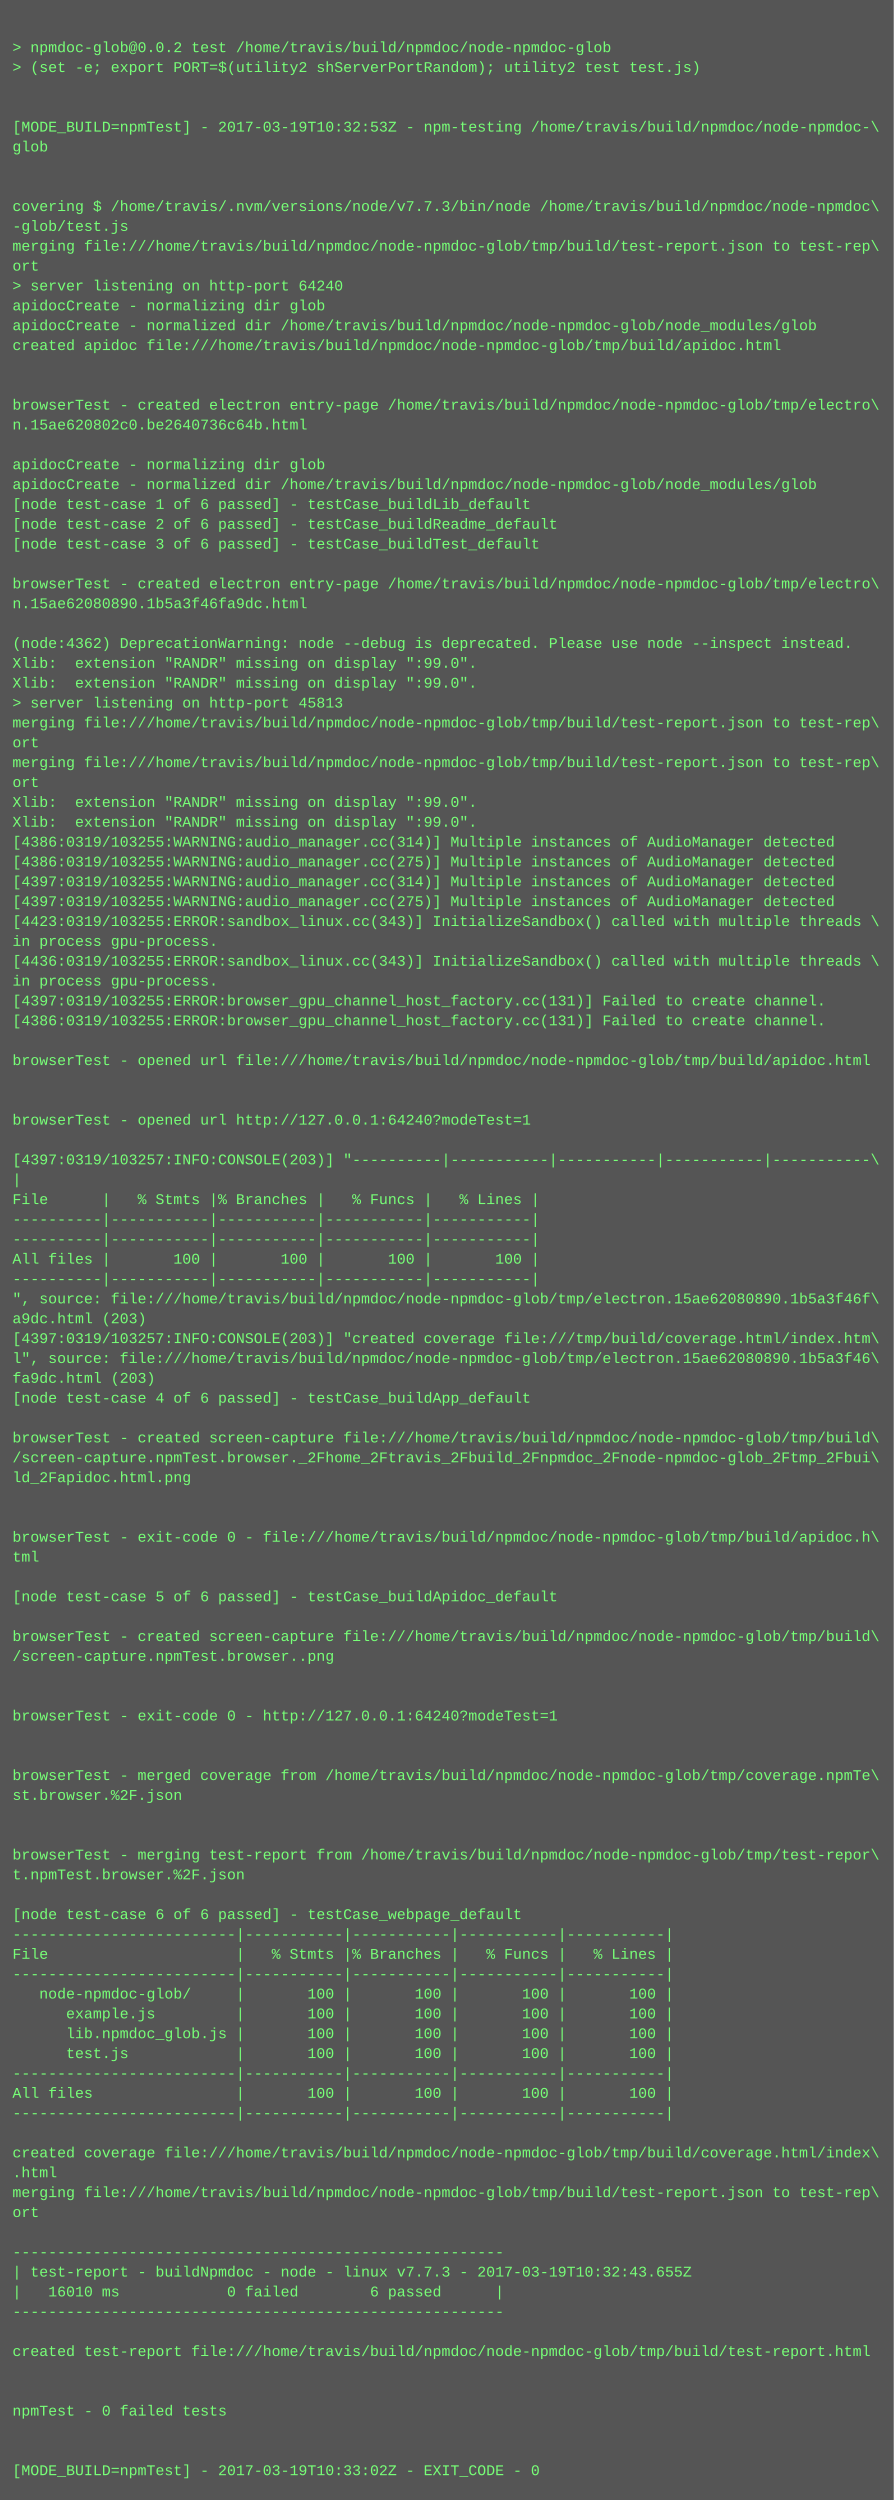
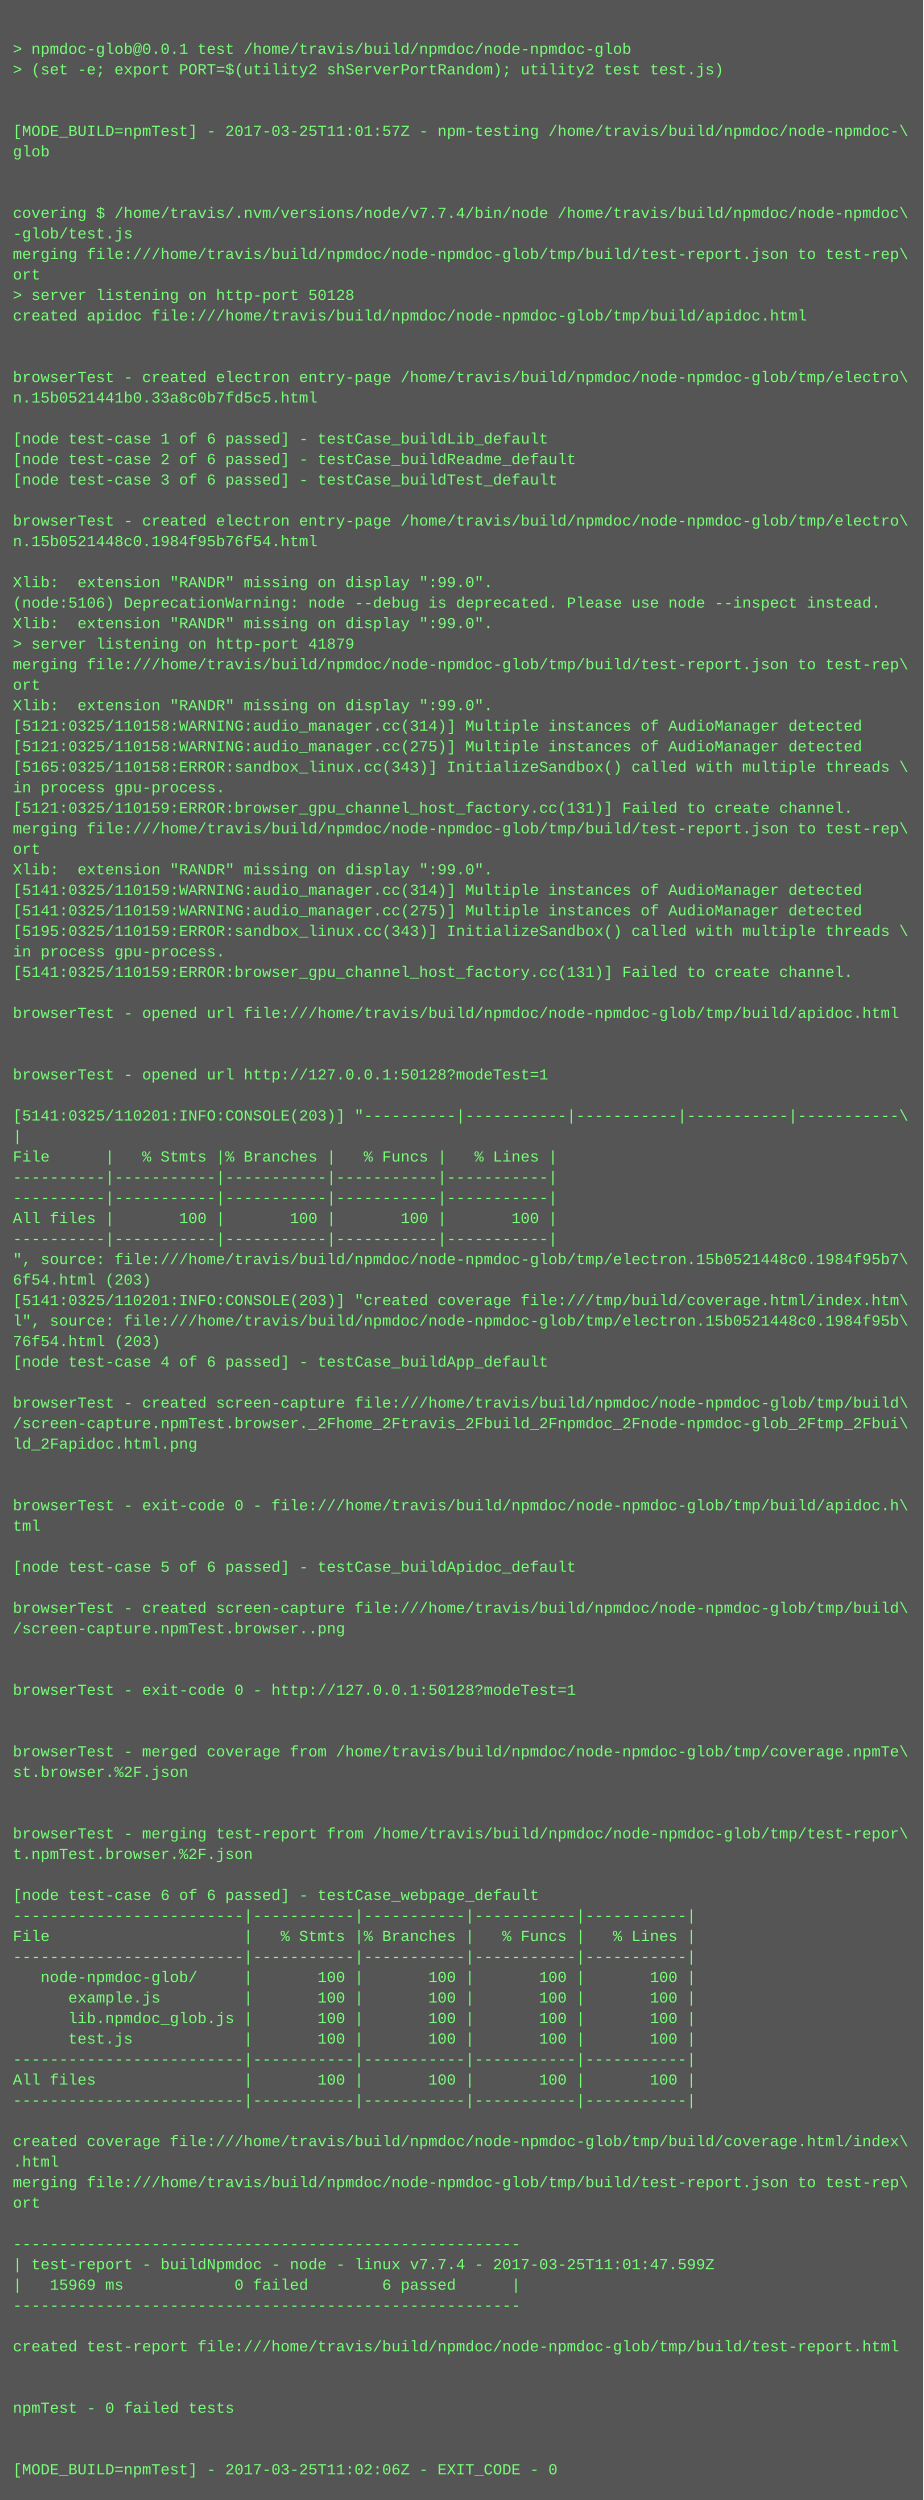
- <svg xmlns="http://www.w3.org/2000/svg" height="2014" width="720">
-   <rect height="2014" fill="#555" width="720" />
+ <svg xmlns="http://www.w3.org/2000/svg" height="1950" width="720">
+   <rect height="1950" fill="#555" width="720" />
  <text fill="#7f7" font-family="Courier New" font-size="12" xml:space="preserve">
    <tspan x="10" y="26" />
-     <tspan x="10" y="42">&gt; npmdoc-glob@0.0.2 test /home/travis/build/npmdoc/node-npmdoc-glob</tspan>
+     <tspan x="10" y="42">&gt; npmdoc-glob@0.0.1 test /home/travis/build/npmdoc/node-npmdoc-glob</tspan>
    <tspan x="10" y="58">&gt; (set -e; export PORT=$(utility2 shServerPortRandom); utility2 test test.js)</tspan>
    <tspan x="10" y="74" />
    <tspan x="10" y="90" />
-     <tspan x="10" y="106">[MODE_BUILD=npmTest] - 2017-03-19T10:32:53Z - npm-testing /home/travis/build/npmdoc/node-npmdoc-\</tspan>
+     <tspan x="10" y="106">[MODE_BUILD=npmTest] - 2017-03-25T11:01:57Z - npm-testing /home/travis/build/npmdoc/node-npmdoc-\</tspan>
    <tspan x="10" y="122">glob</tspan>
    <tspan x="10" y="138" />
    <tspan x="10" y="154" />
-     <tspan x="10" y="170">covering $ /home/travis/.nvm/versions/node/v7.7.3/bin/node /home/travis/build/npmdoc/node-npmdoc\</tspan>
+     <tspan x="10" y="170">covering $ /home/travis/.nvm/versions/node/v7.7.4/bin/node /home/travis/build/npmdoc/node-npmdoc\</tspan>
    <tspan x="10" y="186">-glob/test.js</tspan>
    <tspan x="10" y="202">merging file:///home/travis/build/npmdoc/node-npmdoc-glob/tmp/build/test-report.json to test-rep\</tspan>
    <tspan x="10" y="218">ort</tspan>
-     <tspan x="10" y="234">&gt; server listening on http-port 64240</tspan>
-     <tspan x="10" y="250">apidocCreate - normalizing dir glob</tspan>
-     <tspan x="10" y="266">apidocCreate - normalized dir /home/travis/build/npmdoc/node-npmdoc-glob/node_modules/glob</tspan>
-     <tspan x="10" y="282">created apidoc file:///home/travis/build/npmdoc/node-npmdoc-glob/tmp/build/apidoc.html</tspan>
-     <tspan x="10" y="298" />
-     <tspan x="10" y="314" />
-     <tspan x="10" y="330">browserTest - created electron entry-page /home/travis/build/npmdoc/node-npmdoc-glob/tmp/electro\</tspan>
-     <tspan x="10" y="346">n.15ae620802c0.be2640736c64b.html</tspan>
-     <tspan x="10" y="362" />
-     <tspan x="10" y="378">apidocCreate - normalizing dir glob</tspan>
-     <tspan x="10" y="394">apidocCreate - normalized dir /home/travis/build/npmdoc/node-npmdoc-glob/node_modules/glob</tspan>
-     <tspan x="10" y="410">[node test-case 1 of 6 passed] - testCase_buildLib_default</tspan>
-     <tspan x="10" y="426">[node test-case 2 of 6 passed] - testCase_buildReadme_default</tspan>
-     <tspan x="10" y="442">[node test-case 3 of 6 passed] - testCase_buildTest_default</tspan>
-     <tspan x="10" y="458" />
-     <tspan x="10" y="474">browserTest - created electron entry-page /home/travis/build/npmdoc/node-npmdoc-glob/tmp/electro\</tspan>
-     <tspan x="10" y="490">n.15ae62080890.1b5a3f46fa9dc.html</tspan>
-     <tspan x="10" y="506" />
-     <tspan x="10" y="522">(node:4362) DeprecationWarning: node --debug is deprecated. Please use node --inspect instead.</tspan>
-     <tspan x="10" y="538">Xlib:  extension "RANDR" missing on display ":99.0".</tspan>
+     <tspan x="10" y="234">&gt; server listening on http-port 50128</tspan>
+     <tspan x="10" y="250">created apidoc file:///home/travis/build/npmdoc/node-npmdoc-glob/tmp/build/apidoc.html</tspan>
+     <tspan x="10" y="266" />
+     <tspan x="10" y="282" />
+     <tspan x="10" y="298">browserTest - created electron entry-page /home/travis/build/npmdoc/node-npmdoc-glob/tmp/electro\</tspan>
+     <tspan x="10" y="314">n.15b0521441b0.33a8c0b7fd5c5.html</tspan>
+     <tspan x="10" y="330" />
+     <tspan x="10" y="346">[node test-case 1 of 6 passed] - testCase_buildLib_default</tspan>
+     <tspan x="10" y="362">[node test-case 2 of 6 passed] - testCase_buildReadme_default</tspan>
+     <tspan x="10" y="378">[node test-case 3 of 6 passed] - testCase_buildTest_default</tspan>
+     <tspan x="10" y="394" />
+     <tspan x="10" y="410">browserTest - created electron entry-page /home/travis/build/npmdoc/node-npmdoc-glob/tmp/electro\</tspan>
+     <tspan x="10" y="426">n.15b0521448c0.1984f95b76f54.html</tspan>
+     <tspan x="10" y="442" />
+     <tspan x="10" y="458">Xlib:  extension "RANDR" missing on display ":99.0".</tspan>
+     <tspan x="10" y="474">(node:5106) DeprecationWarning: node --debug is deprecated. Please use node --inspect instead.</tspan>
+     <tspan x="10" y="490">Xlib:  extension "RANDR" missing on display ":99.0".</tspan>
+     <tspan x="10" y="506">&gt; server listening on http-port 41879</tspan>
+     <tspan x="10" y="522">merging file:///home/travis/build/npmdoc/node-npmdoc-glob/tmp/build/test-report.json to test-rep\</tspan>
+     <tspan x="10" y="538">ort</tspan>
    <tspan x="10" y="554">Xlib:  extension "RANDR" missing on display ":99.0".</tspan>
-     <tspan x="10" y="570">&gt; server listening on http-port 45813</tspan>
-     <tspan x="10" y="586">merging file:///home/travis/build/npmdoc/node-npmdoc-glob/tmp/build/test-report.json to test-rep\</tspan>
-     <tspan x="10" y="602">ort</tspan>
-     <tspan x="10" y="618">merging file:///home/travis/build/npmdoc/node-npmdoc-glob/tmp/build/test-report.json to test-rep\</tspan>
-     <tspan x="10" y="634">ort</tspan>
-     <tspan x="10" y="650">Xlib:  extension "RANDR" missing on display ":99.0".</tspan>
-     <tspan x="10" y="666">Xlib:  extension "RANDR" missing on display ":99.0".</tspan>
-     <tspan x="10" y="682">[4386:0319/103255:WARNING:audio_manager.cc(314)] Multiple instances of AudioManager detected</tspan>
-     <tspan x="10" y="698">[4386:0319/103255:WARNING:audio_manager.cc(275)] Multiple instances of AudioManager detected</tspan>
-     <tspan x="10" y="714">[4397:0319/103255:WARNING:audio_manager.cc(314)] Multiple instances of AudioManager detected</tspan>
-     <tspan x="10" y="730">[4397:0319/103255:WARNING:audio_manager.cc(275)] Multiple instances of AudioManager detected</tspan>
-     <tspan x="10" y="746">[4423:0319/103255:ERROR:sandbox_linux.cc(343)] InitializeSandbox() called with multiple threads \</tspan>
-     <tspan x="10" y="762">in process gpu-process. </tspan>
-     <tspan x="10" y="778">[4436:0319/103255:ERROR:sandbox_linux.cc(343)] InitializeSandbox() called with multiple threads \</tspan>
-     <tspan x="10" y="794">in process gpu-process. </tspan>
-     <tspan x="10" y="810">[4397:0319/103255:ERROR:browser_gpu_channel_host_factory.cc(131)] Failed to create channel.</tspan>
-     <tspan x="10" y="826">[4386:0319/103255:ERROR:browser_gpu_channel_host_factory.cc(131)] Failed to create channel.</tspan>
-     <tspan x="10" y="842" />
-     <tspan x="10" y="858">browserTest - opened url file:///home/travis/build/npmdoc/node-npmdoc-glob/tmp/build/apidoc.html</tspan>
-     <tspan x="10" y="874" />
-     <tspan x="10" y="890" />
-     <tspan x="10" y="906">browserTest - opened url http://127.0.0.1:64240?modeTest=1</tspan>
-     <tspan x="10" y="922" />
-     <tspan x="10" y="938">[4397:0319/103257:INFO:CONSOLE(203)] "----------|-----------|-----------|-----------|-----------\</tspan>
-     <tspan x="10" y="954">|</tspan>
-     <tspan x="10" y="970">File      |   % Stmts |% Branches |   % Funcs |   % Lines |</tspan>
-     <tspan x="10" y="986">----------|-----------|-----------|-----------|-----------|</tspan>
-     <tspan x="10" y="1002">----------|-----------|-----------|-----------|-----------|</tspan>
-     <tspan x="10" y="1018">All files |       100 |       100 |       100 |       100 |</tspan>
-     <tspan x="10" y="1034">----------|-----------|-----------|-----------|-----------|</tspan>
-     <tspan x="10" y="1050">", source: file:///home/travis/build/npmdoc/node-npmdoc-glob/tmp/electron.15ae62080890.1b5a3f46f\</tspan>
-     <tspan x="10" y="1066">a9dc.html (203)</tspan>
-     <tspan x="10" y="1082">[4397:0319/103257:INFO:CONSOLE(203)] "created coverage file:///tmp/build/coverage.html/index.htm\</tspan>
-     <tspan x="10" y="1098">l", source: file:///home/travis/build/npmdoc/node-npmdoc-glob/tmp/electron.15ae62080890.1b5a3f46\</tspan>
-     <tspan x="10" y="1114">fa9dc.html (203)</tspan>
-     <tspan x="10" y="1130">[node test-case 4 of 6 passed] - testCase_buildApp_default</tspan>
+     <tspan x="10" y="570">[5121:0325/110158:WARNING:audio_manager.cc(314)] Multiple instances of AudioManager detected</tspan>
+     <tspan x="10" y="586">[5121:0325/110158:WARNING:audio_manager.cc(275)] Multiple instances of AudioManager detected</tspan>
+     <tspan x="10" y="602">[5165:0325/110158:ERROR:sandbox_linux.cc(343)] InitializeSandbox() called with multiple threads \</tspan>
+     <tspan x="10" y="618">in process gpu-process. </tspan>
+     <tspan x="10" y="634">[5121:0325/110159:ERROR:browser_gpu_channel_host_factory.cc(131)] Failed to create channel.</tspan>
+     <tspan x="10" y="650">merging file:///home/travis/build/npmdoc/node-npmdoc-glob/tmp/build/test-report.json to test-rep\</tspan>
+     <tspan x="10" y="666">ort</tspan>
+     <tspan x="10" y="682">Xlib:  extension "RANDR" missing on display ":99.0".</tspan>
+     <tspan x="10" y="698">[5141:0325/110159:WARNING:audio_manager.cc(314)] Multiple instances of AudioManager detected</tspan>
+     <tspan x="10" y="714">[5141:0325/110159:WARNING:audio_manager.cc(275)] Multiple instances of AudioManager detected</tspan>
+     <tspan x="10" y="730">[5195:0325/110159:ERROR:sandbox_linux.cc(343)] InitializeSandbox() called with multiple threads \</tspan>
+     <tspan x="10" y="746">in process gpu-process. </tspan>
+     <tspan x="10" y="762">[5141:0325/110159:ERROR:browser_gpu_channel_host_factory.cc(131)] Failed to create channel.</tspan>
+     <tspan x="10" y="778" />
+     <tspan x="10" y="794">browserTest - opened url file:///home/travis/build/npmdoc/node-npmdoc-glob/tmp/build/apidoc.html</tspan>
+     <tspan x="10" y="810" />
+     <tspan x="10" y="826" />
+     <tspan x="10" y="842">browserTest - opened url http://127.0.0.1:50128?modeTest=1</tspan>
+     <tspan x="10" y="858" />
+     <tspan x="10" y="874">[5141:0325/110201:INFO:CONSOLE(203)] "----------|-----------|-----------|-----------|-----------\</tspan>
+     <tspan x="10" y="890">|</tspan>
+     <tspan x="10" y="906">File      |   % Stmts |% Branches |   % Funcs |   % Lines |</tspan>
+     <tspan x="10" y="922">----------|-----------|-----------|-----------|-----------|</tspan>
+     <tspan x="10" y="938">----------|-----------|-----------|-----------|-----------|</tspan>
+     <tspan x="10" y="954">All files |       100 |       100 |       100 |       100 |</tspan>
+     <tspan x="10" y="970">----------|-----------|-----------|-----------|-----------|</tspan>
+     <tspan x="10" y="986">", source: file:///home/travis/build/npmdoc/node-npmdoc-glob/tmp/electron.15b0521448c0.1984f95b7\</tspan>
+     <tspan x="10" y="1002">6f54.html (203)</tspan>
+     <tspan x="10" y="1018">[5141:0325/110201:INFO:CONSOLE(203)] "created coverage file:///tmp/build/coverage.html/index.htm\</tspan>
+     <tspan x="10" y="1034">l", source: file:///home/travis/build/npmdoc/node-npmdoc-glob/tmp/electron.15b0521448c0.1984f95b\</tspan>
+     <tspan x="10" y="1050">76f54.html (203)</tspan>
+     <tspan x="10" y="1066">[node test-case 4 of 6 passed] - testCase_buildApp_default</tspan>
+     <tspan x="10" y="1082" />
+     <tspan x="10" y="1098">browserTest - created screen-capture file:///home/travis/build/npmdoc/node-npmdoc-glob/tmp/build\</tspan>
+     <tspan x="10" y="1114">/screen-capture.npmTest.browser._2Fhome_2Ftravis_2Fbuild_2Fnpmdoc_2Fnode-npmdoc-glob_2Ftmp_2Fbui\</tspan>
+     <tspan x="10" y="1130">ld_2Fapidoc.html.png</tspan>
    <tspan x="10" y="1146" />
-     <tspan x="10" y="1162">browserTest - created screen-capture file:///home/travis/build/npmdoc/node-npmdoc-glob/tmp/build\</tspan>
-     <tspan x="10" y="1178">/screen-capture.npmTest.browser._2Fhome_2Ftravis_2Fbuild_2Fnpmdoc_2Fnode-npmdoc-glob_2Ftmp_2Fbui\</tspan>
-     <tspan x="10" y="1194">ld_2Fapidoc.html.png</tspan>
+     <tspan x="10" y="1162" />
+     <tspan x="10" y="1178">browserTest - exit-code 0 - file:///home/travis/build/npmdoc/node-npmdoc-glob/tmp/build/apidoc.h\</tspan>
+     <tspan x="10" y="1194">tml</tspan>
    <tspan x="10" y="1210" />
-     <tspan x="10" y="1226" />
-     <tspan x="10" y="1242">browserTest - exit-code 0 - file:///home/travis/build/npmdoc/node-npmdoc-glob/tmp/build/apidoc.h\</tspan>
-     <tspan x="10" y="1258">tml</tspan>
-     <tspan x="10" y="1274" />
-     <tspan x="10" y="1290">[node test-case 5 of 6 passed] - testCase_buildApidoc_default</tspan>
+     <tspan x="10" y="1226">[node test-case 5 of 6 passed] - testCase_buildApidoc_default</tspan>
+     <tspan x="10" y="1242" />
+     <tspan x="10" y="1258">browserTest - created screen-capture file:///home/travis/build/npmdoc/node-npmdoc-glob/tmp/build\</tspan>
+     <tspan x="10" y="1274">/screen-capture.npmTest.browser..png</tspan>
+     <tspan x="10" y="1290" />
    <tspan x="10" y="1306" />
-     <tspan x="10" y="1322">browserTest - created screen-capture file:///home/travis/build/npmdoc/node-npmdoc-glob/tmp/build\</tspan>
-     <tspan x="10" y="1338">/screen-capture.npmTest.browser..png</tspan>
+     <tspan x="10" y="1322">browserTest - exit-code 0 - http://127.0.0.1:50128?modeTest=1</tspan>
+     <tspan x="10" y="1338" />
    <tspan x="10" y="1354" />
-     <tspan x="10" y="1370" />
-     <tspan x="10" y="1386">browserTest - exit-code 0 - http://127.0.0.1:64240?modeTest=1</tspan>
+     <tspan x="10" y="1370">browserTest - merged coverage from /home/travis/build/npmdoc/node-npmdoc-glob/tmp/coverage.npmTe\</tspan>
+     <tspan x="10" y="1386">st.browser.%2F.json</tspan>
    <tspan x="10" y="1402" />
    <tspan x="10" y="1418" />
-     <tspan x="10" y="1434">browserTest - merged coverage from /home/travis/build/npmdoc/node-npmdoc-glob/tmp/coverage.npmTe\</tspan>
-     <tspan x="10" y="1450">st.browser.%2F.json</tspan>
+     <tspan x="10" y="1434">browserTest - merging test-report from /home/travis/build/npmdoc/node-npmdoc-glob/tmp/test-repor\</tspan>
+     <tspan x="10" y="1450">t.npmTest.browser.%2F.json</tspan>
    <tspan x="10" y="1466" />
-     <tspan x="10" y="1482" />
-     <tspan x="10" y="1498">browserTest - merging test-report from /home/travis/build/npmdoc/node-npmdoc-glob/tmp/test-repor\</tspan>
-     <tspan x="10" y="1514">t.npmTest.browser.%2F.json</tspan>
-     <tspan x="10" y="1530" />
-     <tspan x="10" y="1546">[node test-case 6 of 6 passed] - testCase_webpage_default</tspan>
-     <tspan x="10" y="1562">-------------------------|-----------|-----------|-----------|-----------|</tspan>
-     <tspan x="10" y="1578">File                     |   % Stmts |% Branches |   % Funcs |   % Lines |</tspan>
-     <tspan x="10" y="1594">-------------------------|-----------|-----------|-----------|-----------|</tspan>
-     <tspan x="10" y="1610">   node-npmdoc-glob/     |       100 |       100 |       100 |       100 |</tspan>
-     <tspan x="10" y="1626">      example.js         |       100 |       100 |       100 |       100 |</tspan>
-     <tspan x="10" y="1642">      lib.npmdoc_glob.js |       100 |       100 |       100 |       100 |</tspan>
-     <tspan x="10" y="1658">      test.js            |       100 |       100 |       100 |       100 |</tspan>
-     <tspan x="10" y="1674">-------------------------|-----------|-----------|-----------|-----------|</tspan>
-     <tspan x="10" y="1690">All files                |       100 |       100 |       100 |       100 |</tspan>
-     <tspan x="10" y="1706">-------------------------|-----------|-----------|-----------|-----------|</tspan>
-     <tspan x="10" y="1722" />
-     <tspan x="10" y="1738">created coverage file:///home/travis/build/npmdoc/node-npmdoc-glob/tmp/build/coverage.html/index\</tspan>
-     <tspan x="10" y="1754">.html</tspan>
-     <tspan x="10" y="1770">merging file:///home/travis/build/npmdoc/node-npmdoc-glob/tmp/build/test-report.json to test-rep\</tspan>
-     <tspan x="10" y="1786">ort</tspan>
-     <tspan x="10" y="1802" />
-     <tspan x="10" y="1818">-------------------------------------------------------</tspan>
-     <tspan x="10" y="1834">| test-report - buildNpmdoc - node - linux v7.7.3 - 2017-03-19T10:32:43.655Z</tspan>
-     <tspan x="10" y="1850">|   16010 ms            0 failed        6 passed      |</tspan>
-     <tspan x="10" y="1866">-------------------------------------------------------</tspan>
-     <tspan x="10" y="1882" />
-     <tspan x="10" y="1898">created test-report file:///home/travis/build/npmdoc/node-npmdoc-glob/tmp/build/test-report.html</tspan>
+     <tspan x="10" y="1482">[node test-case 6 of 6 passed] - testCase_webpage_default</tspan>
+     <tspan x="10" y="1498">-------------------------|-----------|-----------|-----------|-----------|</tspan>
+     <tspan x="10" y="1514">File                     |   % Stmts |% Branches |   % Funcs |   % Lines |</tspan>
+     <tspan x="10" y="1530">-------------------------|-----------|-----------|-----------|-----------|</tspan>
+     <tspan x="10" y="1546">   node-npmdoc-glob/     |       100 |       100 |       100 |       100 |</tspan>
+     <tspan x="10" y="1562">      example.js         |       100 |       100 |       100 |       100 |</tspan>
+     <tspan x="10" y="1578">      lib.npmdoc_glob.js |       100 |       100 |       100 |       100 |</tspan>
+     <tspan x="10" y="1594">      test.js            |       100 |       100 |       100 |       100 |</tspan>
+     <tspan x="10" y="1610">-------------------------|-----------|-----------|-----------|-----------|</tspan>
+     <tspan x="10" y="1626">All files                |       100 |       100 |       100 |       100 |</tspan>
+     <tspan x="10" y="1642">-------------------------|-----------|-----------|-----------|-----------|</tspan>
+     <tspan x="10" y="1658" />
+     <tspan x="10" y="1674">created coverage file:///home/travis/build/npmdoc/node-npmdoc-glob/tmp/build/coverage.html/index\</tspan>
+     <tspan x="10" y="1690">.html</tspan>
+     <tspan x="10" y="1706">merging file:///home/travis/build/npmdoc/node-npmdoc-glob/tmp/build/test-report.json to test-rep\</tspan>
+     <tspan x="10" y="1722">ort</tspan>
+     <tspan x="10" y="1738" />
+     <tspan x="10" y="1754">-------------------------------------------------------</tspan>
+     <tspan x="10" y="1770">| test-report - buildNpmdoc - node - linux v7.7.4 - 2017-03-25T11:01:47.599Z</tspan>
+     <tspan x="10" y="1786">|   15969 ms            0 failed        6 passed      |</tspan>
+     <tspan x="10" y="1802">-------------------------------------------------------</tspan>
+     <tspan x="10" y="1818" />
+     <tspan x="10" y="1834">created test-report file:///home/travis/build/npmdoc/node-npmdoc-glob/tmp/build/test-report.html</tspan>
+     <tspan x="10" y="1850" />
+     <tspan x="10" y="1866" />
+     <tspan x="10" y="1882">npmTest - 0 failed tests</tspan>
+     <tspan x="10" y="1898" />
    <tspan x="10" y="1914" />
-     <tspan x="10" y="1930" />
-     <tspan x="10" y="1946">npmTest - 0 failed tests</tspan>
-     <tspan x="10" y="1962" />
-     <tspan x="10" y="1978" />
-     <tspan x="10" y="1994">[MODE_BUILD=npmTest] - 2017-03-19T10:33:02Z - EXIT_CODE - 0</tspan>
+     <tspan x="10" y="1930">[MODE_BUILD=npmTest] - 2017-03-25T11:02:06Z - EXIT_CODE - 0</tspan>
  </text>
</svg>
